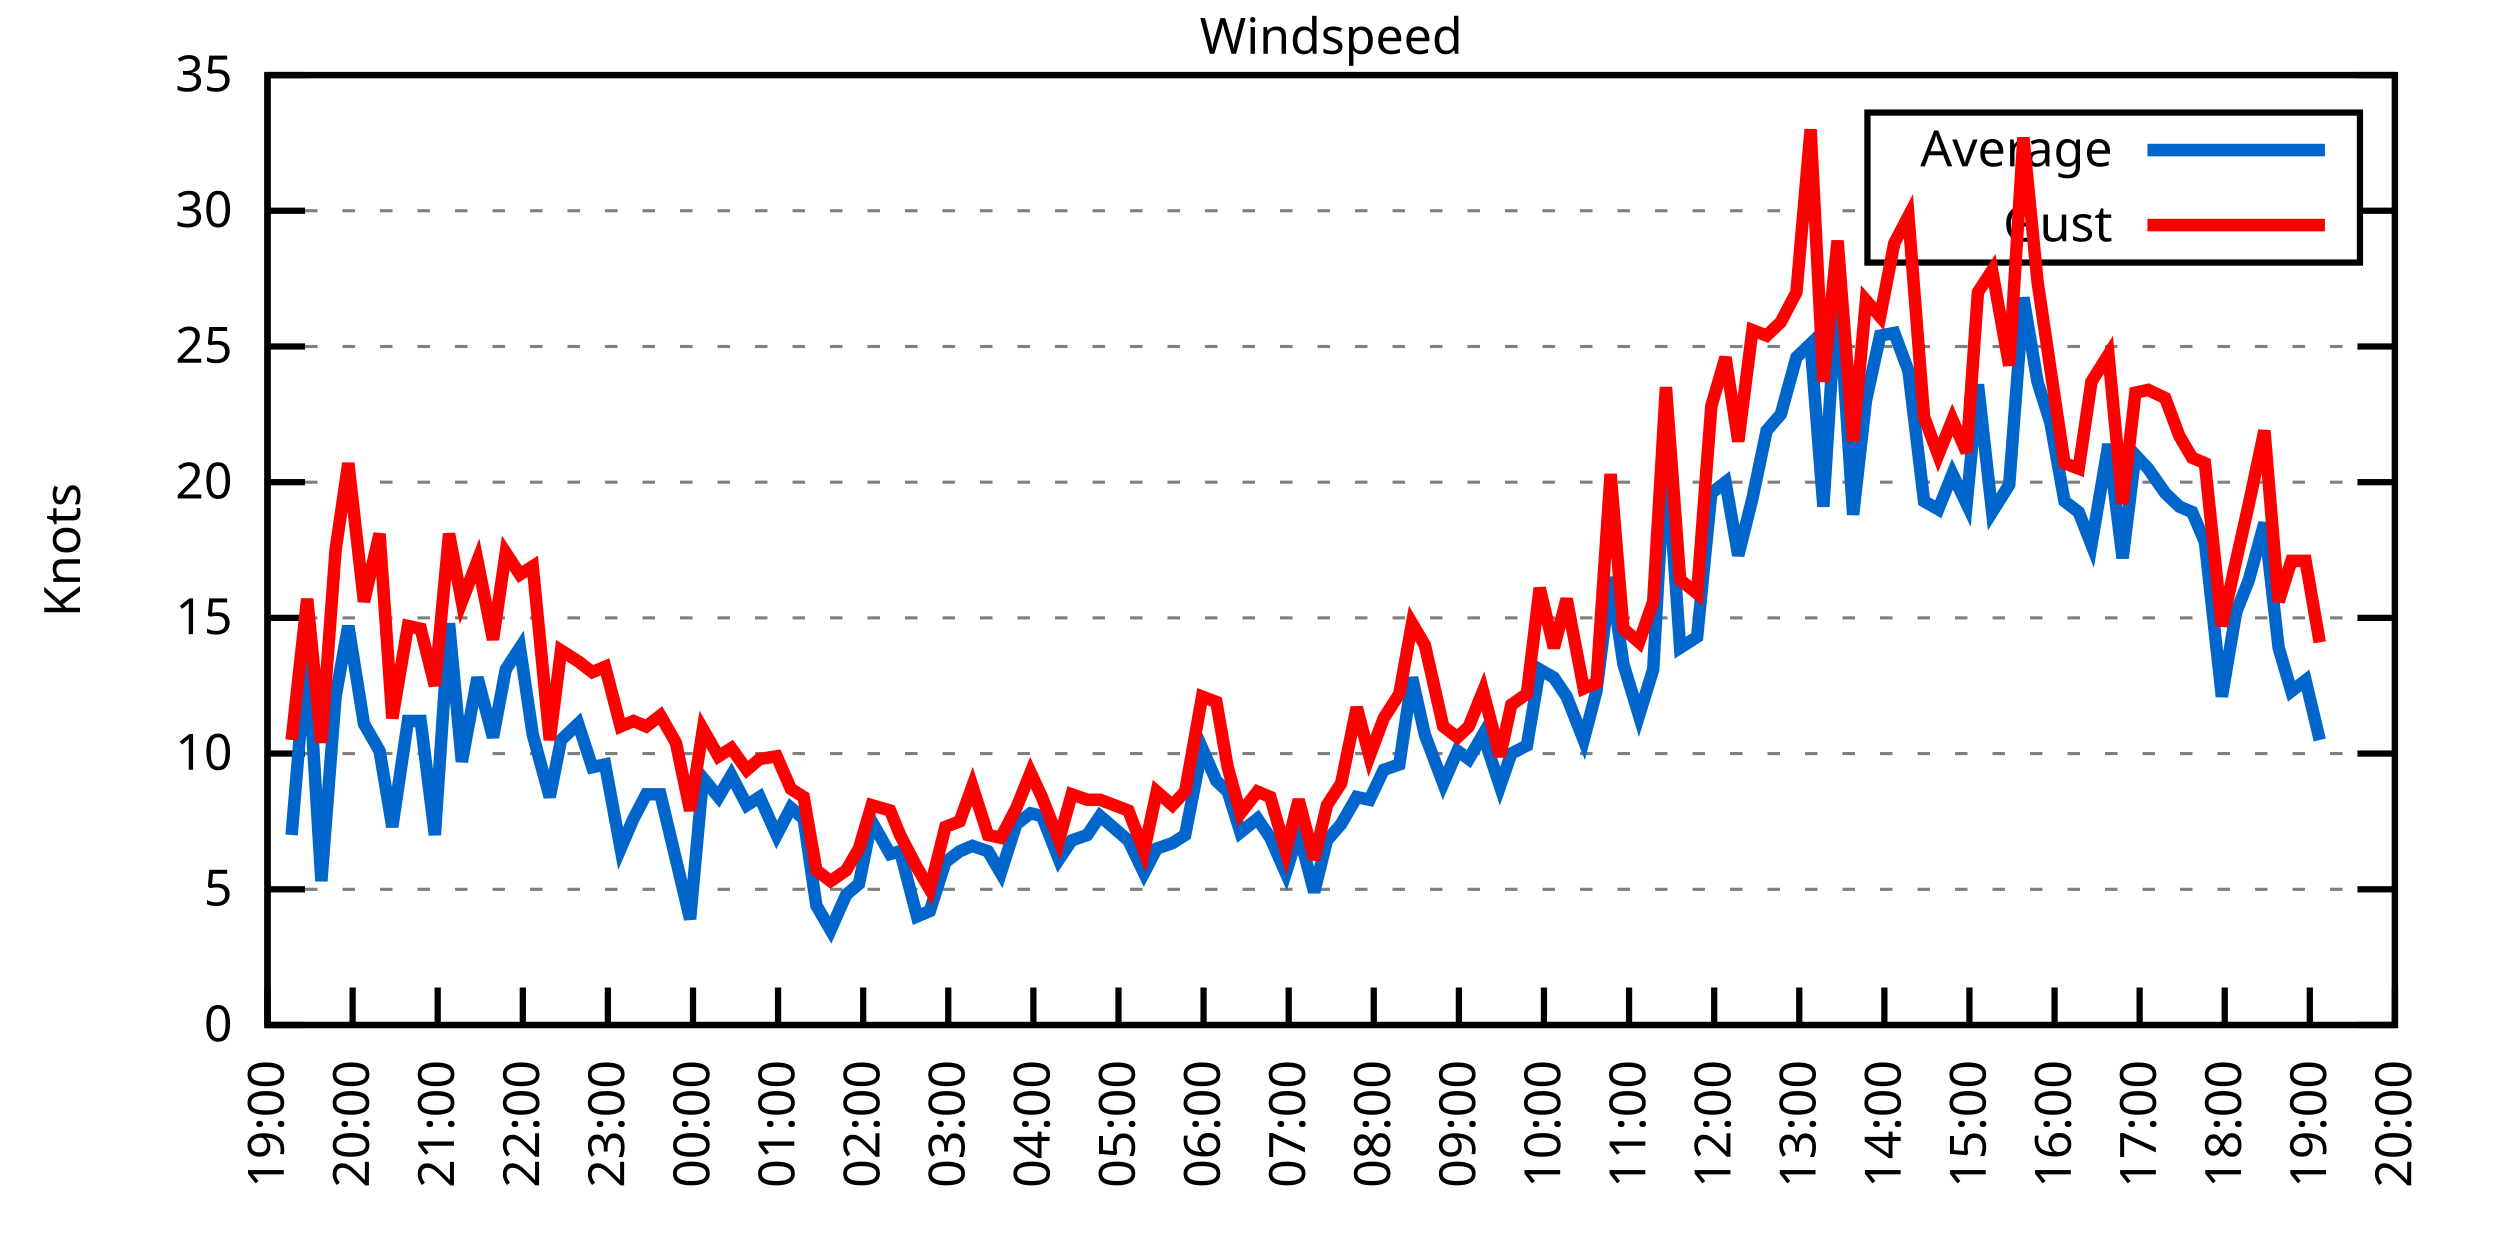
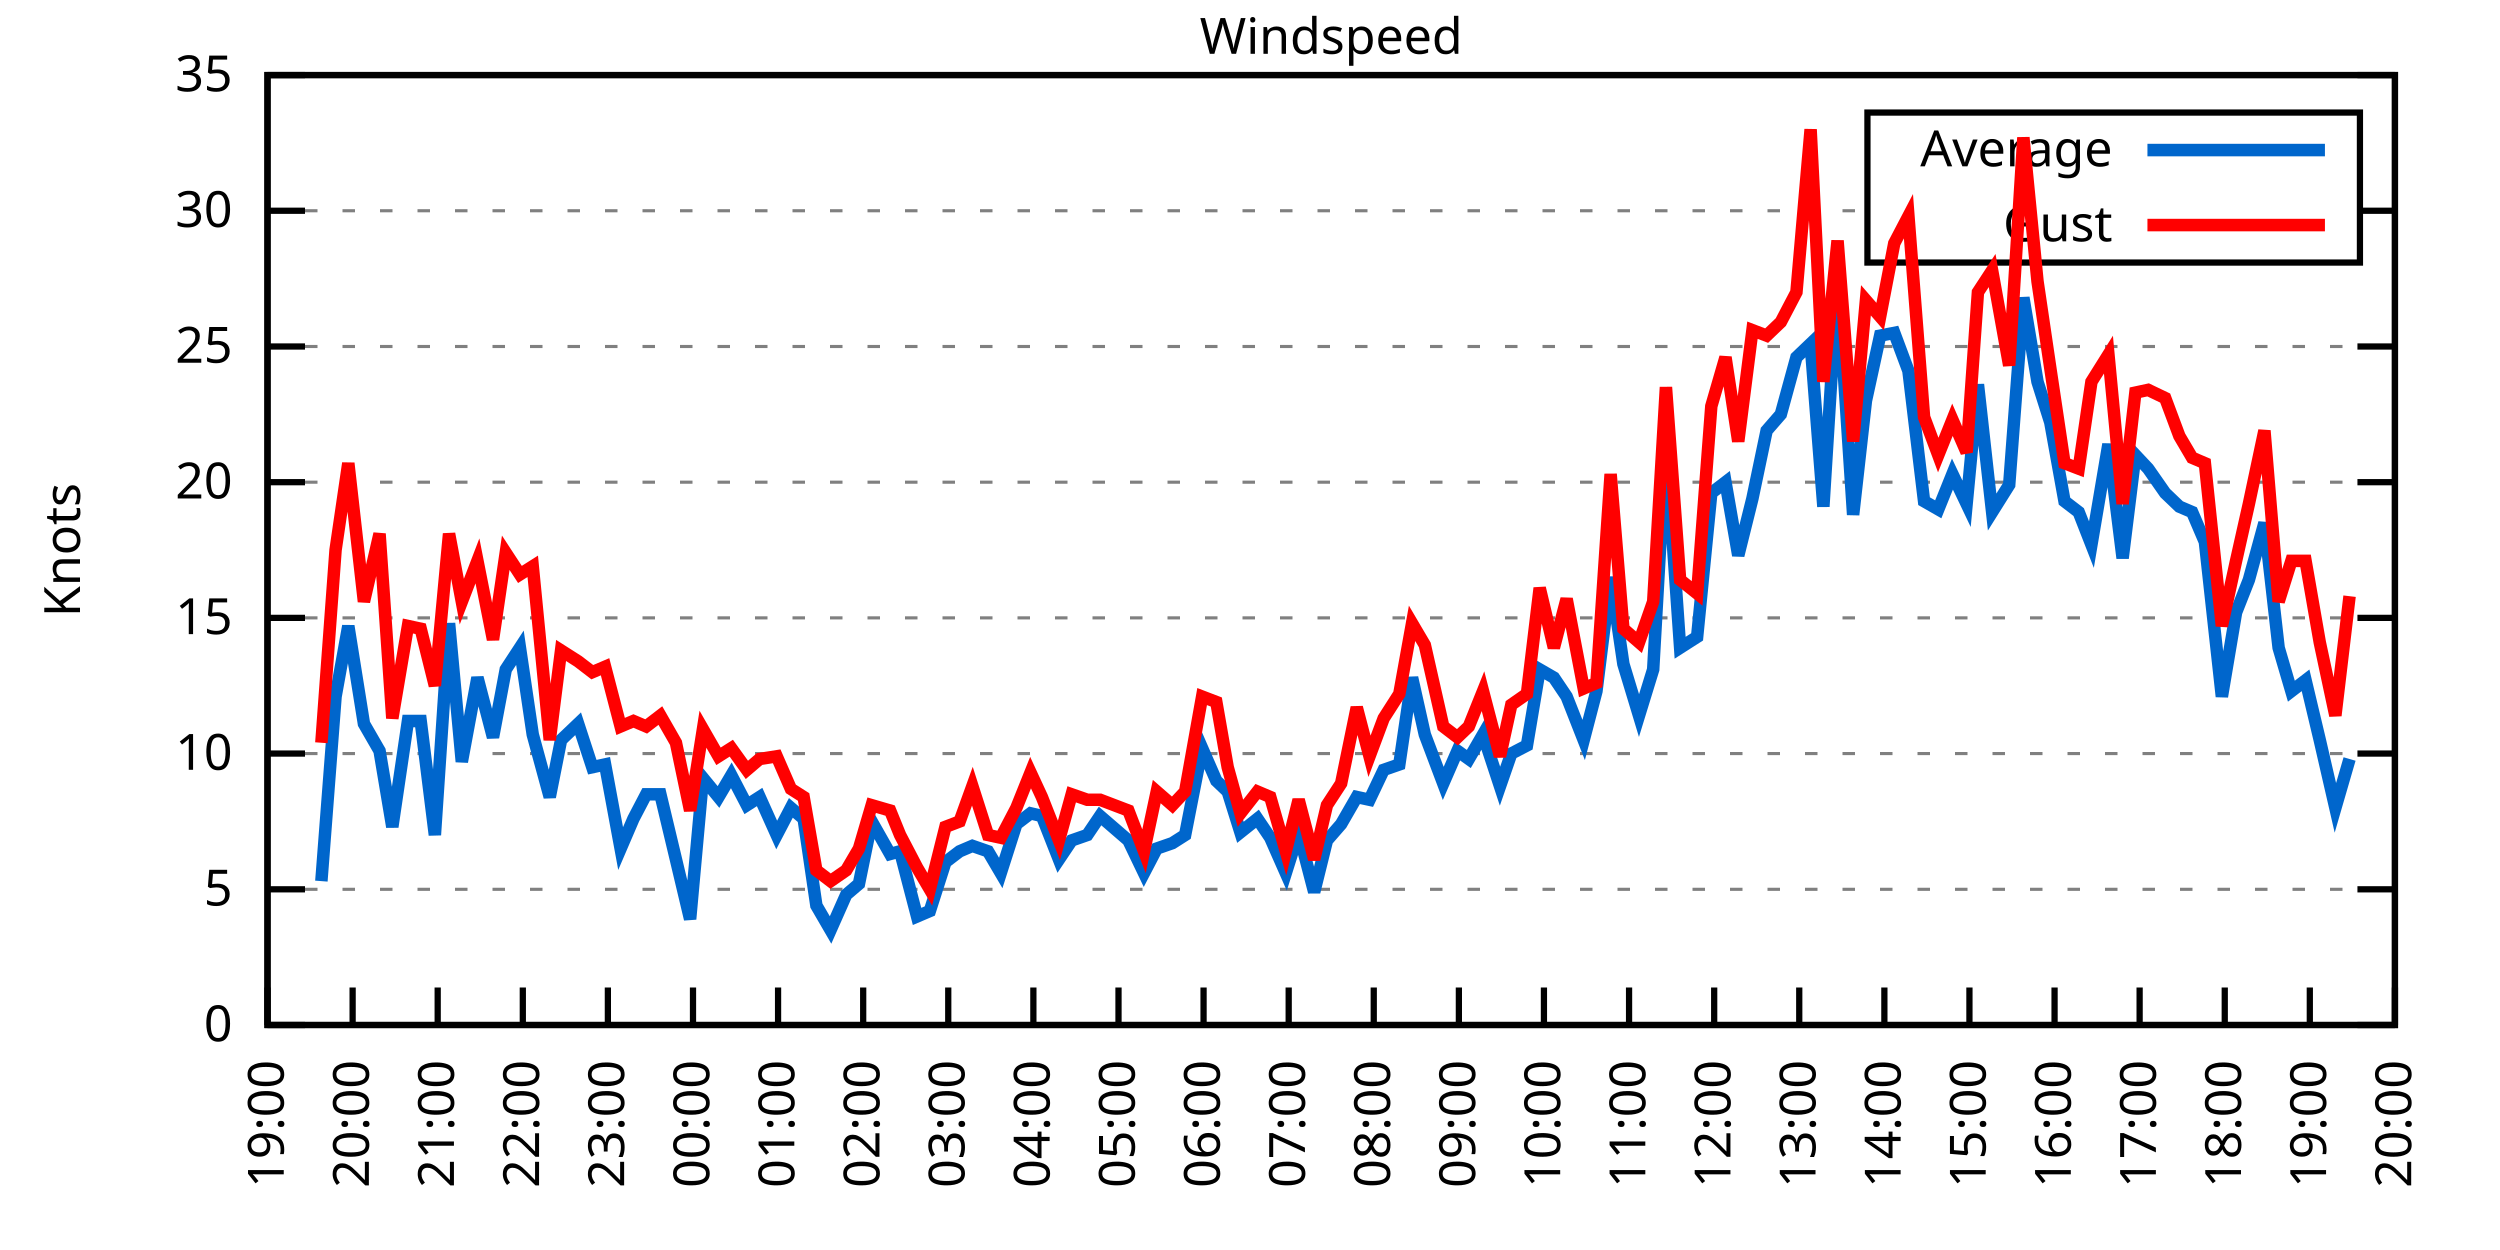
<svg xmlns="http://www.w3.org/2000/svg" xmlns:xlink="http://www.w3.org/1999/xlink" width="400" height="200" viewBox="0 0 400 200">
  <g id="gnuplot_canvas">
    <rect x="0" y="0" width="400" height="200" fill="none" />
    <defs>
      <circle id="gpDot" r="0.5" stroke-width="0.5" stroke="currentColor" />
      <path id="gpPt0" stroke-width="0.333" stroke="currentColor" d="M-1,0 h2 M0,-1 v2" />
      <path id="gpPt1" stroke-width="0.333" stroke="currentColor" d="M-1,-1 L1,1 M1,-1 L-1,1" />
      <path id="gpPt2" stroke-width="0.333" stroke="currentColor" d="M-1,0 L1,0 M0,-1 L0,1 M-1,-1 L1,1 M-1,1 L1,-1" />
      <rect id="gpPt3" stroke-width="0.333" stroke="currentColor" x="-1" y="-1" width="2" height="2" />
      <rect id="gpPt4" stroke-width="0.333" stroke="currentColor" fill="currentColor" x="-1" y="-1" width="2" height="2" />
      <circle id="gpPt5" stroke-width="0.333" stroke="currentColor" cx="0" cy="0" r="1" />
      <use xlink:href="#gpPt5" id="gpPt6" fill="currentColor" stroke="none" />
      <path id="gpPt7" stroke-width="0.333" stroke="currentColor" d="M0,-1.33 L-1.33,0.67 L1.33,0.67 z" />
      <use xlink:href="#gpPt7" id="gpPt8" fill="currentColor" stroke="none" />
      <use xlink:href="#gpPt7" id="gpPt9" stroke="currentColor" transform="rotate(180)" />
      <use xlink:href="#gpPt9" id="gpPt10" fill="currentColor" stroke="none" />
      <use xlink:href="#gpPt3" id="gpPt11" stroke="currentColor" transform="rotate(45)" />
      <use xlink:href="#gpPt11" id="gpPt12" fill="currentColor" stroke="none" />
      <path id="gpPt13" stroke-width="0.333" stroke="currentColor" d="M0,1.330 L1.265,0.411 L0.782,-1.067 L-0.782,-1.076 L-1.265,0.411 z" />
      <use xlink:href="#gpPt13" id="gpPt14" fill="currentColor" stroke="none" />
      <filter id="textbox" filterUnits="objectBoundingBox" x="0" y="0" height="1" width="1">
        <feFlood flood-color="white" flood-opacity="1" result="bgnd" />
        <feComposite in="SourceGraphic" in2="bgnd" operator="atop" />
      </filter>
      <filter id="greybox" filterUnits="objectBoundingBox" x="0" y="0" height="1" width="1">
        <feFlood flood-color="lightgrey" flood-opacity="1" result="grey" />
        <feComposite in="SourceGraphic" in2="grey" operator="atop" />
      </filter>
    </defs>
    <g fill="none" color="white" stroke="currentColor" stroke-width="1.00" stroke-linecap="butt" stroke-linejoin="miter">
</g>
    <g fill="none" color="black" stroke="currentColor" stroke-width="1.00" stroke-linecap="butt" stroke-linejoin="miter">
      <g stroke="none" shape-rendering="crispEdges">
        <polygon fill="rgb(255, 255, 255)" points="42.80,164.00 383.18,164.00 383.18,12.02 42.80,12.02 " />
      </g>
    </g>
    <g fill="none" color="black" stroke="currentColor" stroke-width="1.00" stroke-linecap="butt" stroke-linejoin="miter">
</g>
    <g fill="none" color="black" stroke="black" stroke-width="0.50" stroke-linecap="butt" stroke-linejoin="miter">
</g>
    <g fill="none" color="gray" stroke="currentColor" stroke-width="0.50" stroke-linecap="butt" stroke-linejoin="miter">
      <path stroke="gray" stroke-dasharray="2,4" class="gridline" d="M42.80,164.00 L383.19,164.00  " />
    </g>
    <g fill="none" color="gray" stroke="gray" stroke-width="1.00" stroke-linecap="butt" stroke-linejoin="miter">
</g>
    <g fill="none" color="black" stroke="currentColor" stroke-width="1.00" stroke-linecap="butt" stroke-linejoin="miter">
      <path stroke="black" d="M42.80,164.00 L48.80,164.00 M383.19,164.00 L377.19,164.00  " />
      <g transform="translate(37.20,166.60)" stroke="none" fill="black" font-family="Sans" font-size="8.00" text-anchor="end">
        <text>
          <tspan font-family="Sans"> 0</tspan>
        </text>
      </g>
    </g>
    <g fill="none" color="black" stroke="currentColor" stroke-width="1.00" stroke-linecap="butt" stroke-linejoin="miter">
</g>
    <g fill="none" color="black" stroke="black" stroke-width="0.50" stroke-linecap="butt" stroke-linejoin="miter">
</g>
    <g fill="none" color="gray" stroke="currentColor" stroke-width="0.50" stroke-linecap="butt" stroke-linejoin="miter">
      <path stroke="gray" stroke-dasharray="2,4" class="gridline" d="M42.80,142.29 L383.19,142.29  " />
    </g>
    <g fill="none" color="gray" stroke="gray" stroke-width="1.00" stroke-linecap="butt" stroke-linejoin="miter">
</g>
    <g fill="none" color="black" stroke="currentColor" stroke-width="1.00" stroke-linecap="butt" stroke-linejoin="miter">
      <path stroke="black" d="M42.80,142.29 L48.80,142.29 M383.19,142.29 L377.19,142.29  " />
      <g transform="translate(37.20,144.89)" stroke="none" fill="black" font-family="Sans" font-size="8.00" text-anchor="end">
        <text>
          <tspan font-family="Sans"> 5</tspan>
        </text>
      </g>
    </g>
    <g fill="none" color="black" stroke="currentColor" stroke-width="1.00" stroke-linecap="butt" stroke-linejoin="miter">
</g>
    <g fill="none" color="black" stroke="black" stroke-width="0.50" stroke-linecap="butt" stroke-linejoin="miter">
</g>
    <g fill="none" color="gray" stroke="currentColor" stroke-width="0.50" stroke-linecap="butt" stroke-linejoin="miter">
      <path stroke="gray" stroke-dasharray="2,4" class="gridline" d="M42.80,120.57 L383.19,120.57  " />
    </g>
    <g fill="none" color="gray" stroke="gray" stroke-width="1.00" stroke-linecap="butt" stroke-linejoin="miter">
</g>
    <g fill="none" color="black" stroke="currentColor" stroke-width="1.00" stroke-linecap="butt" stroke-linejoin="miter">
      <path stroke="black" d="M42.80,120.57 L48.80,120.57 M383.19,120.57 L377.19,120.57  " />
      <g transform="translate(37.20,123.17)" stroke="none" fill="black" font-family="Sans" font-size="8.00" text-anchor="end">
        <text>
          <tspan font-family="Sans"> 10</tspan>
        </text>
      </g>
    </g>
    <g fill="none" color="black" stroke="currentColor" stroke-width="1.00" stroke-linecap="butt" stroke-linejoin="miter">
</g>
    <g fill="none" color="black" stroke="black" stroke-width="0.50" stroke-linecap="butt" stroke-linejoin="miter">
</g>
    <g fill="none" color="gray" stroke="currentColor" stroke-width="0.50" stroke-linecap="butt" stroke-linejoin="miter">
      <path stroke="gray" stroke-dasharray="2,4" class="gridline" d="M42.80,98.86 L383.19,98.86  " />
    </g>
    <g fill="none" color="gray" stroke="gray" stroke-width="1.00" stroke-linecap="butt" stroke-linejoin="miter">
</g>
    <g fill="none" color="black" stroke="currentColor" stroke-width="1.00" stroke-linecap="butt" stroke-linejoin="miter">
      <path stroke="black" d="M42.80,98.86 L48.80,98.86 M383.19,98.86 L377.19,98.86  " />
      <g transform="translate(37.20,101.46)" stroke="none" fill="black" font-family="Sans" font-size="8.00" text-anchor="end">
        <text>
          <tspan font-family="Sans"> 15</tspan>
        </text>
      </g>
    </g>
    <g fill="none" color="black" stroke="currentColor" stroke-width="1.00" stroke-linecap="butt" stroke-linejoin="miter">
</g>
    <g fill="none" color="black" stroke="black" stroke-width="0.50" stroke-linecap="butt" stroke-linejoin="miter">
</g>
    <g fill="none" color="gray" stroke="currentColor" stroke-width="0.50" stroke-linecap="butt" stroke-linejoin="miter">
      <path stroke="gray" stroke-dasharray="2,4" class="gridline" d="M42.80,77.15 L383.19,77.15  " />
    </g>
    <g fill="none" color="gray" stroke="gray" stroke-width="1.00" stroke-linecap="butt" stroke-linejoin="miter">
</g>
    <g fill="none" color="black" stroke="currentColor" stroke-width="1.00" stroke-linecap="butt" stroke-linejoin="miter">
      <path stroke="black" d="M42.80,77.15 L48.80,77.15 M383.19,77.15 L377.19,77.15  " />
      <g transform="translate(37.20,79.75)" stroke="none" fill="black" font-family="Sans" font-size="8.00" text-anchor="end">
        <text>
          <tspan font-family="Sans"> 20</tspan>
        </text>
      </g>
    </g>
    <g fill="none" color="black" stroke="currentColor" stroke-width="1.00" stroke-linecap="butt" stroke-linejoin="miter">
</g>
    <g fill="none" color="black" stroke="black" stroke-width="0.50" stroke-linecap="butt" stroke-linejoin="miter">
</g>
    <g fill="none" color="gray" stroke="currentColor" stroke-width="0.50" stroke-linecap="butt" stroke-linejoin="miter">
      <path stroke="gray" stroke-dasharray="2,4" class="gridline" d="M42.80,55.44 L383.19,55.44  " />
    </g>
    <g fill="none" color="gray" stroke="gray" stroke-width="1.00" stroke-linecap="butt" stroke-linejoin="miter">
</g>
    <g fill="none" color="black" stroke="currentColor" stroke-width="1.00" stroke-linecap="butt" stroke-linejoin="miter">
      <path stroke="black" d="M42.80,55.44 L48.80,55.44 M383.19,55.44 L377.19,55.44  " />
      <g transform="translate(37.20,58.04)" stroke="none" fill="black" font-family="Sans" font-size="8.00" text-anchor="end">
        <text>
          <tspan font-family="Sans"> 25</tspan>
        </text>
      </g>
    </g>
    <g fill="none" color="black" stroke="currentColor" stroke-width="1.00" stroke-linecap="butt" stroke-linejoin="miter">
</g>
    <g fill="none" color="black" stroke="black" stroke-width="0.50" stroke-linecap="butt" stroke-linejoin="miter">
</g>
    <g fill="none" color="gray" stroke="currentColor" stroke-width="0.50" stroke-linecap="butt" stroke-linejoin="miter">
      <path stroke="gray" stroke-dasharray="2,4" class="gridline" d="M42.80,33.72 L298.79,33.72 M377.59,33.72 L383.19,33.72  " />
    </g>
    <g fill="none" color="gray" stroke="gray" stroke-width="1.00" stroke-linecap="butt" stroke-linejoin="miter">
</g>
    <g fill="none" color="black" stroke="currentColor" stroke-width="1.00" stroke-linecap="butt" stroke-linejoin="miter">
      <path stroke="black" d="M42.80,33.72 L48.80,33.72 M383.19,33.72 L377.19,33.72  " />
      <g transform="translate(37.20,36.32)" stroke="none" fill="black" font-family="Sans" font-size="8.00" text-anchor="end">
        <text>
          <tspan font-family="Sans"> 30</tspan>
        </text>
      </g>
    </g>
    <g fill="none" color="black" stroke="currentColor" stroke-width="1.00" stroke-linecap="butt" stroke-linejoin="miter">
</g>
    <g fill="none" color="black" stroke="black" stroke-width="0.50" stroke-linecap="butt" stroke-linejoin="miter">
</g>
    <g fill="none" color="gray" stroke="currentColor" stroke-width="0.50" stroke-linecap="butt" stroke-linejoin="miter">
      <path stroke="gray" stroke-dasharray="2,4" class="gridline" d="M42.80,12.01 L383.19,12.01  " />
    </g>
    <g fill="none" color="gray" stroke="gray" stroke-width="1.00" stroke-linecap="butt" stroke-linejoin="miter">
</g>
    <g fill="none" color="black" stroke="currentColor" stroke-width="1.00" stroke-linecap="butt" stroke-linejoin="miter">
      <path stroke="black" d="M42.80,12.01 L48.80,12.01 M383.19,12.01 L377.19,12.01  " />
      <g transform="translate(37.20,14.61)" stroke="none" fill="black" font-family="Sans" font-size="8.00" text-anchor="end">
        <text>
          <tspan font-family="Sans"> 35</tspan>
        </text>
      </g>
    </g>
    <g fill="none" color="black" stroke="currentColor" stroke-width="1.00" stroke-linecap="butt" stroke-linejoin="miter">
      <path stroke="black" d="M42.80,164.00 L42.80,158.00  " />
      <g transform="translate(45.40,169.60) rotate(270.00)" stroke="none" fill="black" font-family="Sans" font-size="8.00" text-anchor="end">
        <text>
          <tspan font-family="Sans">19:00</tspan>
        </text>
      </g>
    </g>
    <g fill="none" color="black" stroke="currentColor" stroke-width="1.00" stroke-linecap="butt" stroke-linejoin="miter">
      <path stroke="black" d="M56.42,164.00 L56.42,158.00  " />
      <g transform="translate(59.02,169.60) rotate(270.00)" stroke="none" fill="black" font-family="Sans" font-size="8.00" text-anchor="end">
        <text>
          <tspan font-family="Sans">20:00</tspan>
        </text>
      </g>
    </g>
    <g fill="none" color="black" stroke="currentColor" stroke-width="1.00" stroke-linecap="butt" stroke-linejoin="miter">
      <path stroke="black" d="M70.03,164.00 L70.03,158.00  " />
      <g transform="translate(72.63,169.60) rotate(270.00)" stroke="none" fill="black" font-family="Sans" font-size="8.00" text-anchor="end">
        <text>
          <tspan font-family="Sans">21:00</tspan>
        </text>
      </g>
    </g>
    <g fill="none" color="black" stroke="currentColor" stroke-width="1.00" stroke-linecap="butt" stroke-linejoin="miter">
      <path stroke="black" d="M83.65,164.00 L83.65,158.00  " />
      <g transform="translate(86.25,169.60) rotate(270.00)" stroke="none" fill="black" font-family="Sans" font-size="8.00" text-anchor="end">
        <text>
          <tspan font-family="Sans">22:00</tspan>
        </text>
      </g>
    </g>
    <g fill="none" color="black" stroke="currentColor" stroke-width="1.00" stroke-linecap="butt" stroke-linejoin="miter">
      <path stroke="black" d="M97.26,164.00 L97.26,158.00  " />
      <g transform="translate(99.86,169.60) rotate(270.00)" stroke="none" fill="black" font-family="Sans" font-size="8.00" text-anchor="end">
        <text>
          <tspan font-family="Sans">23:00</tspan>
        </text>
      </g>
    </g>
    <g fill="none" color="black" stroke="currentColor" stroke-width="1.00" stroke-linecap="butt" stroke-linejoin="miter">
      <path stroke="black" d="M110.88,164.00 L110.88,158.00  " />
      <g transform="translate(113.48,169.60) rotate(270.00)" stroke="none" fill="black" font-family="Sans" font-size="8.00" text-anchor="end">
        <text>
          <tspan font-family="Sans">00:00</tspan>
        </text>
      </g>
    </g>
    <g fill="none" color="black" stroke="currentColor" stroke-width="1.00" stroke-linecap="butt" stroke-linejoin="miter">
      <path stroke="black" d="M124.49,164.00 L124.49,158.00  " />
      <g transform="translate(127.09,169.60) rotate(270.00)" stroke="none" fill="black" font-family="Sans" font-size="8.00" text-anchor="end">
        <text>
          <tspan font-family="Sans">01:00</tspan>
        </text>
      </g>
    </g>
    <g fill="none" color="black" stroke="currentColor" stroke-width="1.00" stroke-linecap="butt" stroke-linejoin="miter">
      <path stroke="black" d="M138.11,164.00 L138.11,158.00  " />
      <g transform="translate(140.71,169.60) rotate(270.00)" stroke="none" fill="black" font-family="Sans" font-size="8.00" text-anchor="end">
        <text>
          <tspan font-family="Sans">02:00</tspan>
        </text>
      </g>
    </g>
    <g fill="none" color="black" stroke="currentColor" stroke-width="1.00" stroke-linecap="butt" stroke-linejoin="miter">
      <path stroke="black" d="M151.72,164.00 L151.72,158.00  " />
      <g transform="translate(154.32,169.60) rotate(270.00)" stroke="none" fill="black" font-family="Sans" font-size="8.00" text-anchor="end">
        <text>
          <tspan font-family="Sans">03:00</tspan>
        </text>
      </g>
    </g>
    <g fill="none" color="black" stroke="currentColor" stroke-width="1.00" stroke-linecap="butt" stroke-linejoin="miter">
      <path stroke="black" d="M165.34,164.00 L165.34,158.00  " />
      <g transform="translate(167.94,169.60) rotate(270.00)" stroke="none" fill="black" font-family="Sans" font-size="8.00" text-anchor="end">
        <text>
          <tspan font-family="Sans">04:00</tspan>
        </text>
      </g>
    </g>
    <g fill="none" color="black" stroke="currentColor" stroke-width="1.00" stroke-linecap="butt" stroke-linejoin="miter">
      <path stroke="black" d="M178.96,164.00 L178.96,158.00  " />
      <g transform="translate(181.56,169.60) rotate(270.00)" stroke="none" fill="black" font-family="Sans" font-size="8.00" text-anchor="end">
        <text>
          <tspan font-family="Sans">05:00</tspan>
        </text>
      </g>
    </g>
    <g fill="none" color="black" stroke="currentColor" stroke-width="1.00" stroke-linecap="butt" stroke-linejoin="miter">
      <path stroke="black" d="M192.57,164.00 L192.57,158.00  " />
      <g transform="translate(195.17,169.60) rotate(270.00)" stroke="none" fill="black" font-family="Sans" font-size="8.00" text-anchor="end">
        <text>
          <tspan font-family="Sans">06:00</tspan>
        </text>
      </g>
    </g>
    <g fill="none" color="black" stroke="currentColor" stroke-width="1.00" stroke-linecap="butt" stroke-linejoin="miter">
      <path stroke="black" d="M206.19,164.00 L206.19,158.00  " />
      <g transform="translate(208.79,169.60) rotate(270.00)" stroke="none" fill="black" font-family="Sans" font-size="8.00" text-anchor="end">
        <text>
          <tspan font-family="Sans">07:00</tspan>
        </text>
      </g>
    </g>
    <g fill="none" color="black" stroke="currentColor" stroke-width="1.00" stroke-linecap="butt" stroke-linejoin="miter">
      <path stroke="black" d="M219.80,164.00 L219.80,158.00  " />
      <g transform="translate(222.40,169.60) rotate(270.00)" stroke="none" fill="black" font-family="Sans" font-size="8.00" text-anchor="end">
        <text>
          <tspan font-family="Sans">08:00</tspan>
        </text>
      </g>
    </g>
    <g fill="none" color="black" stroke="currentColor" stroke-width="1.00" stroke-linecap="butt" stroke-linejoin="miter">
      <path stroke="black" d="M233.42,164.00 L233.42,158.00  " />
      <g transform="translate(236.02,169.60) rotate(270.00)" stroke="none" fill="black" font-family="Sans" font-size="8.00" text-anchor="end">
        <text>
          <tspan font-family="Sans">09:00</tspan>
        </text>
      </g>
    </g>
    <g fill="none" color="black" stroke="currentColor" stroke-width="1.00" stroke-linecap="butt" stroke-linejoin="miter">
      <path stroke="black" d="M247.03,164.00 L247.03,158.00  " />
      <g transform="translate(249.63,169.60) rotate(270.00)" stroke="none" fill="black" font-family="Sans" font-size="8.00" text-anchor="end">
        <text>
          <tspan font-family="Sans">10:00</tspan>
        </text>
      </g>
    </g>
    <g fill="none" color="black" stroke="currentColor" stroke-width="1.00" stroke-linecap="butt" stroke-linejoin="miter">
      <path stroke="black" d="M260.65,164.00 L260.65,158.00  " />
      <g transform="translate(263.25,169.60) rotate(270.00)" stroke="none" fill="black" font-family="Sans" font-size="8.00" text-anchor="end">
        <text>
          <tspan font-family="Sans">11:00</tspan>
        </text>
      </g>
    </g>
    <g fill="none" color="black" stroke="currentColor" stroke-width="1.00" stroke-linecap="butt" stroke-linejoin="miter">
      <path stroke="black" d="M274.27,164.00 L274.27,158.00  " />
      <g transform="translate(276.87,169.60) rotate(270.00)" stroke="none" fill="black" font-family="Sans" font-size="8.00" text-anchor="end">
        <text>
          <tspan font-family="Sans">12:00</tspan>
        </text>
      </g>
    </g>
    <g fill="none" color="black" stroke="currentColor" stroke-width="1.00" stroke-linecap="butt" stroke-linejoin="miter">
      <path stroke="black" d="M287.88,164.00 L287.88,158.00  " />
      <g transform="translate(290.48,169.60) rotate(270.00)" stroke="none" fill="black" font-family="Sans" font-size="8.00" text-anchor="end">
        <text>
          <tspan font-family="Sans">13:00</tspan>
        </text>
      </g>
    </g>
    <g fill="none" color="black" stroke="currentColor" stroke-width="1.00" stroke-linecap="butt" stroke-linejoin="miter">
      <path stroke="black" d="M301.50,164.00 L301.50,158.00  " />
      <g transform="translate(304.10,169.60) rotate(270.00)" stroke="none" fill="black" font-family="Sans" font-size="8.00" text-anchor="end">
        <text>
          <tspan font-family="Sans">14:00</tspan>
        </text>
      </g>
    </g>
    <g fill="none" color="black" stroke="currentColor" stroke-width="1.00" stroke-linecap="butt" stroke-linejoin="miter">
      <path stroke="black" d="M315.11,164.00 L315.11,158.00  " />
      <g transform="translate(317.71,169.60) rotate(270.00)" stroke="none" fill="black" font-family="Sans" font-size="8.00" text-anchor="end">
        <text>
          <tspan font-family="Sans">15:00</tspan>
        </text>
      </g>
    </g>
    <g fill="none" color="black" stroke="currentColor" stroke-width="1.00" stroke-linecap="butt" stroke-linejoin="miter">
      <path stroke="black" d="M328.73,164.00 L328.73,158.00  " />
      <g transform="translate(331.33,169.60) rotate(270.00)" stroke="none" fill="black" font-family="Sans" font-size="8.00" text-anchor="end">
        <text>
          <tspan font-family="Sans">16:00</tspan>
        </text>
      </g>
    </g>
    <g fill="none" color="black" stroke="currentColor" stroke-width="1.00" stroke-linecap="butt" stroke-linejoin="miter">
      <path stroke="black" d="M342.34,164.00 L342.34,158.00  " />
      <g transform="translate(344.94,169.60) rotate(270.00)" stroke="none" fill="black" font-family="Sans" font-size="8.00" text-anchor="end">
        <text>
          <tspan font-family="Sans">17:00</tspan>
        </text>
      </g>
    </g>
    <g fill="none" color="black" stroke="currentColor" stroke-width="1.00" stroke-linecap="butt" stroke-linejoin="miter">
      <path stroke="black" d="M355.96,164.00 L355.96,158.00  " />
      <g transform="translate(358.56,169.60) rotate(270.00)" stroke="none" fill="black" font-family="Sans" font-size="8.00" text-anchor="end">
        <text>
          <tspan font-family="Sans">18:00</tspan>
        </text>
      </g>
    </g>
    <g fill="none" color="black" stroke="currentColor" stroke-width="1.00" stroke-linecap="butt" stroke-linejoin="miter">
      <path stroke="black" d="M369.57,164.00 L369.57,158.00  " />
      <g transform="translate(372.17,169.60) rotate(270.00)" stroke="none" fill="black" font-family="Sans" font-size="8.00" text-anchor="end">
        <text>
          <tspan font-family="Sans">19:00</tspan>
        </text>
      </g>
    </g>
    <g fill="none" color="black" stroke="currentColor" stroke-width="1.00" stroke-linecap="butt" stroke-linejoin="miter">
      <path stroke="black" d="M383.19,164.00 L383.19,158.00  " />
      <g transform="translate(385.79,169.60) rotate(270.00)" stroke="none" fill="black" font-family="Sans" font-size="8.00" text-anchor="end">
        <text>
          <tspan font-family="Sans">20:00</tspan>
        </text>
      </g>
    </g>
    <g fill="none" color="black" stroke="currentColor" stroke-width="1.00" stroke-linecap="butt" stroke-linejoin="miter">
</g>
    <g fill="none" color="black" stroke="currentColor" stroke-width="1.00" stroke-linecap="butt" stroke-linejoin="miter">
      <path stroke="black" d="M42.80,12.01 L42.80,164.00 L383.19,164.00 L383.19,12.01 L42.80,12.01 Z  " />
    </g>
    <g fill="none" color="black" stroke="currentColor" stroke-width="1.00" stroke-linecap="butt" stroke-linejoin="miter">
</g>
    <g fill="none" color="black" stroke="currentColor" stroke-width="1.00" stroke-linecap="butt" stroke-linejoin="miter">
      <path stroke="black" d="M298.79,42.01 L298.79,18.01 L377.59,18.01 L377.59,42.01 L298.79,42.01 Z  " />
    </g>
    <g id="Windspeed_plot_1">
      <g fill="none" color="white" stroke="black" stroke-width="2.00" stroke-linecap="butt" stroke-linejoin="miter">
</g>
      <g fill="none" color="black" stroke="currentColor" stroke-width="2.00" stroke-linecap="butt" stroke-linejoin="miter">
        <g transform="translate(337.99,26.61)" stroke="none" fill="black" font-family="Sans" font-size="8.00" text-anchor="end">
          <text>
            <tspan font-family="Sans">Average</tspan>
          </text>
        </g>
      </g>
      <g fill="none" color="black" stroke="currentColor" stroke-width="2.00" stroke-linecap="butt" stroke-linejoin="miter">
-         <path stroke="rgb(  0, 102, 204)" d="M343.59,24.01 L371.99,24.01 M46.66,133.60 L49.15,103.64 L51.42,140.98 L53.69,111.45 L55.73,100.16 L58.23,115.80   L60.73,120.14 L62.77,132.30 L65.27,115.36 L67.31,115.36 L69.58,133.60 L71.85,99.73 L73.89,121.88 L76.39,108.42   L78.88,117.97 L80.92,107.11 L83.19,103.64 L85.24,117.53 L87.96,127.52 L89.77,118.40 L92.50,115.80 L94.77,122.75   L96.81,122.31 L99.30,135.77 L101.35,131.00 L103.39,127.09 L105.66,127.09 L108.15,137.51 L110.42,147.06 L112.47,124.48   L114.96,127.52 L117.01,124.05 L119.50,128.83 L121.54,127.52 L124.27,133.60 L126.54,129.26 L128.58,131.00 L130.62,144.89   L132.89,148.80 L135.39,143.16 L137.43,141.42 L139.47,131.43 L142.42,136.64 L144.01,136.21 L146.73,146.63 L148.77,145.76   L151.27,137.94 L153.54,136.21 L155.58,135.34 L158.08,136.21 L160.12,139.68 L162.62,131.86 L164.89,130.13 L166.70,130.56   L169.43,137.51 L171.47,134.47 L173.96,133.60 L176.01,130.56 L180.54,134.47 L183.04,139.68 L185.08,135.77 L187.58,134.90   L189.62,133.60 L192.34,119.71 L194.61,124.92 L196.43,126.65 L198.47,133.17 L201.19,131.00 L203.24,134.04 L205.73,139.68   L207.78,133.17 L210.27,142.72 L212.31,134.47 L214.58,131.86 L217.08,127.52 L219.12,127.96 L221.39,123.18 L223.89,122.31   L225.93,108.42 L227.97,117.53 L230.92,125.35 L233.19,120.14 L235.01,121.44 L237.28,117.53 L240.00,125.79 L241.81,120.57   L244.31,119.27 L246.35,107.11 L248.62,108.42 L250.66,111.45 L253.39,118.40 L255.43,110.59 L257.70,92.35 L259.74,106.24   L262.24,114.49 L264.51,107.11 L266.55,71.07 L268.82,103.64 L271.54,101.90 L273.81,78.89 L276.08,77.15 L278.12,88.87   L280.39,79.75 L282.66,68.90 L284.93,66.29 L287.43,57.17 L289.70,55.00 L291.74,81.06 L294.01,44.58 L296.50,82.36   L298.55,64.12 L300.82,53.70 L303.08,53.26 L305.35,59.34 L307.85,80.19 L310.12,81.49 L312.39,75.85 L314.66,80.62   L316.47,61.52 L318.74,81.93 L321.47,77.58 L323.74,47.62 L326.00,61.08 L328.05,67.59 L330.32,80.19 L332.59,81.93   L334.63,87.14 L337.35,71.07 L339.62,89.31 L341.66,72.81 L343.70,74.98 L346.43,78.89 L348.70,81.06 L350.74,81.93   L352.78,86.70 L355.50,111.45 L357.77,97.99 L359.82,92.78 L362.31,83.66 L364.58,103.64 L366.62,110.59 L368.89,108.85   L371.16,118.40  " />
+         <path stroke="rgb(  0, 102, 204)" d="M343.59,24.01 L371.99,24.01 M51.42,140.98 L53.69,111.45 L55.73,100.16 L58.23,115.80 L60.73,120.14 L62.77,132.30   L65.27,115.36 L67.31,115.36 L69.58,133.60 L71.85,99.73 L73.89,121.88 L76.39,108.42 L78.88,117.97 L80.92,107.11   L83.19,103.64 L85.24,117.53 L87.96,127.52 L89.77,118.40 L92.50,115.80 L94.77,122.75 L96.81,122.31 L99.30,135.77   L101.35,131.00 L103.39,127.09 L105.66,127.09 L108.15,137.51 L110.42,147.06 L112.47,124.48 L114.96,127.52 L117.01,124.05   L119.50,128.83 L121.54,127.52 L124.27,133.60 L126.54,129.26 L128.58,131.00 L130.62,144.89 L132.89,148.80 L135.39,143.16   L137.43,141.42 L139.47,131.43 L142.42,136.64 L144.01,136.21 L146.73,146.63 L148.77,145.76 L151.27,137.94 L153.54,136.21   L155.58,135.34 L158.08,136.21 L160.12,139.68 L162.62,131.86 L164.89,130.13 L166.70,130.56 L169.43,137.51 L171.47,134.47   L173.96,133.60 L176.01,130.56 L180.54,134.47 L183.04,139.68 L185.08,135.77 L187.58,134.90 L189.62,133.60 L192.34,119.71   L194.61,124.92 L196.43,126.65 L198.47,133.17 L201.19,131.00 L203.24,134.04 L205.73,139.68 L207.78,133.17 L210.27,142.72   L212.31,134.47 L214.58,131.86 L217.08,127.52 L219.12,127.96 L221.39,123.18 L223.89,122.31 L225.93,108.42 L227.97,117.53   L230.92,125.35 L233.19,120.14 L235.01,121.44 L237.28,117.53 L240.00,125.79 L241.81,120.57 L244.31,119.27 L246.35,107.11   L248.62,108.42 L250.66,111.45 L253.39,118.40 L255.43,110.59 L257.70,92.35 L259.74,106.24 L262.24,114.49 L264.51,107.11   L266.55,71.07 L268.82,103.64 L271.54,101.90 L273.81,78.89 L276.08,77.15 L278.12,88.87 L280.39,79.75 L282.66,68.90   L284.93,66.29 L287.43,57.17 L289.70,55.00 L291.74,81.06 L294.01,44.58 L296.50,82.36 L298.55,64.12 L300.82,53.70   L303.08,53.26 L305.35,59.34 L307.85,80.19 L310.12,81.49 L312.39,75.85 L314.66,80.62 L316.47,61.52 L318.74,81.93   L321.47,77.58 L323.74,47.62 L326.00,61.08 L328.05,67.59 L330.32,80.19 L332.59,81.93 L334.63,87.14 L337.35,71.07   L339.62,89.31 L341.66,72.81 L343.70,74.98 L346.43,78.89 L348.70,81.06 L350.74,81.93 L352.78,86.70 L355.50,111.45   L357.77,97.99 L359.82,92.78 L362.31,83.66 L364.58,103.64 L366.62,110.59 L368.89,108.85 L371.16,118.40 L373.66,129.26   L375.93,121.44  " />
      </g>
    </g>
    <g id="Windspeed_plot_2">
      <g fill="none" color="black" stroke="currentColor" stroke-width="2.00" stroke-linecap="butt" stroke-linejoin="miter">
        <g transform="translate(337.99,38.61)" stroke="none" fill="black" font-family="Sans" font-size="8.00" text-anchor="end">
          <text>
            <tspan font-family="Sans">Gust</tspan>
          </text>
        </g>
      </g>
      <g fill="none" color="black" stroke="currentColor" stroke-width="2.00" stroke-linecap="butt" stroke-linejoin="miter">
-         <path stroke="rgb(255,   0,   0)" d="M343.59,36.01 L371.99,36.01 M46.66,118.40 L49.15,95.82 L51.42,118.84 L53.69,88.00 L55.73,74.11 L58.23,96.26   L60.73,85.40 L62.77,114.93 L65.27,100.16 L67.31,100.60 L69.58,109.72 L71.85,85.40 L73.89,96.26 L76.39,89.74   L78.88,102.34 L80.92,88.44 L83.19,91.91 L85.24,90.61 L87.96,118.40 L89.77,104.07 L92.50,105.81 L94.77,107.55   L96.81,106.68 L99.30,116.23 L101.35,115.36 L103.39,116.23 L105.66,114.49 L108.15,118.84 L110.42,129.69 L112.47,116.67   L114.96,121.01 L117.01,119.71 L119.50,123.18 L121.54,121.44 L124.27,121.01 L126.54,126.22 L128.58,127.52 L130.62,139.25   L132.89,140.98 L135.39,139.25 L137.43,135.77 L139.47,128.83 L142.42,129.69 L144.01,133.60 L146.73,138.81 L148.77,142.29   L151.27,132.30 L153.54,131.43 L155.58,125.79 L158.08,133.60 L160.12,134.04 L162.62,129.26 L164.89,123.61 L166.70,127.52   L169.43,134.47 L171.47,127.09 L173.96,127.96 L176.01,127.96 L180.54,129.69 L183.04,136.21 L185.08,126.65 L187.58,128.83   L189.62,126.65 L192.34,111.45 L194.61,112.32 L196.43,122.75 L198.47,130.13 L201.19,126.65 L203.24,127.52 L205.73,136.21   L207.78,127.96 L210.27,137.51 L212.31,128.83 L214.58,125.35 L217.08,113.19 L219.12,121.01 L221.39,114.93 L223.89,111.02   L225.93,99.73 L227.97,103.20 L230.92,116.23 L233.19,117.97 L235.01,116.23 L237.28,110.59 L240.00,121.01 L241.81,112.76   L244.31,111.02 L246.35,94.08 L248.62,103.64 L250.66,95.82 L253.39,110.15 L255.43,109.28 L257.70,75.85 L259.74,100.60   L262.24,102.77 L264.51,96.26 L266.55,61.95 L268.82,92.78 L271.54,94.95 L273.81,64.99 L276.08,57.17 L278.12,70.63   L280.39,52.83 L282.66,53.70 L284.93,51.53 L287.43,46.75 L289.70,20.70 L291.74,61.08 L294.01,38.50 L296.50,70.63   L298.55,48.05 L300.82,50.66 L303.08,38.93 L305.35,34.59 L307.85,66.73 L310.12,72.81 L312.39,67.16 L314.66,72.37   L316.47,46.75 L318.74,43.28 L321.47,58.48 L323.74,22.00 L326.00,45.01 L328.05,58.91 L330.32,74.11 L332.59,74.98   L334.63,61.08 L337.35,56.74 L339.62,80.62 L341.66,62.82 L343.70,62.38 L346.43,63.69 L348.70,69.77 L350.74,73.24   L352.78,74.11 L355.50,100.16 L357.77,89.74 L359.82,80.62 L362.31,68.90 L364.58,96.26 L366.62,89.74 L368.89,89.74   L371.16,102.77  " />
+         <path stroke="rgb(255,   0,   0)" d="M343.59,36.01 L371.99,36.01 M51.42,118.84 L53.69,88.00 L55.73,74.11 L58.23,96.26 L60.73,85.40 L62.77,114.93   L65.27,100.16 L67.31,100.60 L69.58,109.72 L71.85,85.40 L73.89,96.26 L76.39,89.74 L78.88,102.34 L80.92,88.44   L83.19,91.91 L85.24,90.61 L87.96,118.40 L89.77,104.07 L92.50,105.81 L94.77,107.55 L96.81,106.68 L99.30,116.23   L101.35,115.36 L103.39,116.23 L105.66,114.49 L108.15,118.84 L110.42,129.69 L112.47,116.67 L114.96,121.01 L117.01,119.71   L119.50,123.18 L121.54,121.44 L124.27,121.01 L126.54,126.22 L128.58,127.52 L130.62,139.25 L132.89,140.98 L135.39,139.25   L137.43,135.77 L139.47,128.83 L142.42,129.69 L144.01,133.60 L146.73,138.81 L148.77,142.29 L151.27,132.30 L153.54,131.43   L155.58,125.79 L158.08,133.60 L160.12,134.04 L162.62,129.26 L164.89,123.61 L166.70,127.52 L169.43,134.47 L171.47,127.09   L173.96,127.96 L176.01,127.96 L180.54,129.69 L183.04,136.21 L185.08,126.65 L187.58,128.83 L189.62,126.65 L192.34,111.45   L194.61,112.32 L196.43,122.75 L198.47,130.13 L201.19,126.65 L203.24,127.52 L205.73,136.21 L207.78,127.96 L210.27,137.51   L212.31,128.83 L214.58,125.35 L217.08,113.19 L219.12,121.01 L221.39,114.93 L223.89,111.02 L225.93,99.73 L227.97,103.20   L230.92,116.23 L233.19,117.97 L235.01,116.23 L237.28,110.59 L240.00,121.01 L241.81,112.76 L244.31,111.02 L246.35,94.08   L248.62,103.64 L250.66,95.82 L253.39,110.15 L255.43,109.28 L257.70,75.85 L259.74,100.60 L262.24,102.77 L264.51,96.26   L266.55,61.95 L268.82,92.78 L271.54,94.95 L273.81,64.99 L276.08,57.17 L278.12,70.63 L280.39,52.83 L282.66,53.70   L284.93,51.53 L287.43,46.75 L289.70,20.70 L291.74,61.08 L294.01,38.50 L296.50,70.63 L298.55,48.05 L300.82,50.66   L303.08,38.93 L305.35,34.59 L307.85,66.73 L310.12,72.81 L312.39,67.16 L314.66,72.37 L316.47,46.75 L318.74,43.28   L321.47,58.48 L323.74,22.00 L326.00,45.01 L328.05,58.91 L330.32,74.11 L332.59,74.98 L334.63,61.08 L337.35,56.74   L339.62,80.62 L341.66,62.82 L343.70,62.38 L346.43,63.69 L348.70,69.77 L350.74,73.24 L352.78,74.11 L355.50,100.16   L357.77,89.74 L359.82,80.62 L362.31,68.90 L364.58,96.26 L366.62,89.74 L368.89,89.74 L371.16,102.77 L373.66,114.49   L375.93,95.39  " />
      </g>
    </g>
    <g fill="none" color="black" stroke="currentColor" stroke-width="2.00" stroke-linecap="butt" stroke-linejoin="miter">
</g>
    <g fill="none" color="black" stroke="black" stroke-width="1.00" stroke-linecap="butt" stroke-linejoin="miter">
</g>
    <g fill="none" color="black" stroke="currentColor" stroke-width="1.00" stroke-linecap="butt" stroke-linejoin="miter">
      <path stroke="black" d="M42.80,12.01 L42.80,164.00 L383.19,164.00 L383.19,12.01 L42.80,12.01 Z  " />
      <g transform="translate(12.80,88.01) rotate(270.00)" stroke="none" fill="black" font-family="Sans" font-size="8.00" text-anchor="middle">
        <text>
          <tspan font-family="Sans">Knots</tspan>
        </text>
      </g>
    </g>
    <g fill="none" color="black" stroke="currentColor" stroke-width="1.00" stroke-linecap="butt" stroke-linejoin="miter">
</g>
    <g fill="none" color="black" stroke="currentColor" stroke-width="1.00" stroke-linecap="butt" stroke-linejoin="miter">
      <g transform="translate(212.99,8.61)" stroke="none" fill="black" font-family="Sans" font-size="8.00" text-anchor="middle">
        <text>
          <tspan font-family="Sans">Windspeed</tspan>
        </text>
      </g>
    </g>
    <g fill="none" color="black" stroke="currentColor" stroke-width="1.00" stroke-linecap="butt" stroke-linejoin="miter">
</g>
  </g>
</svg>
